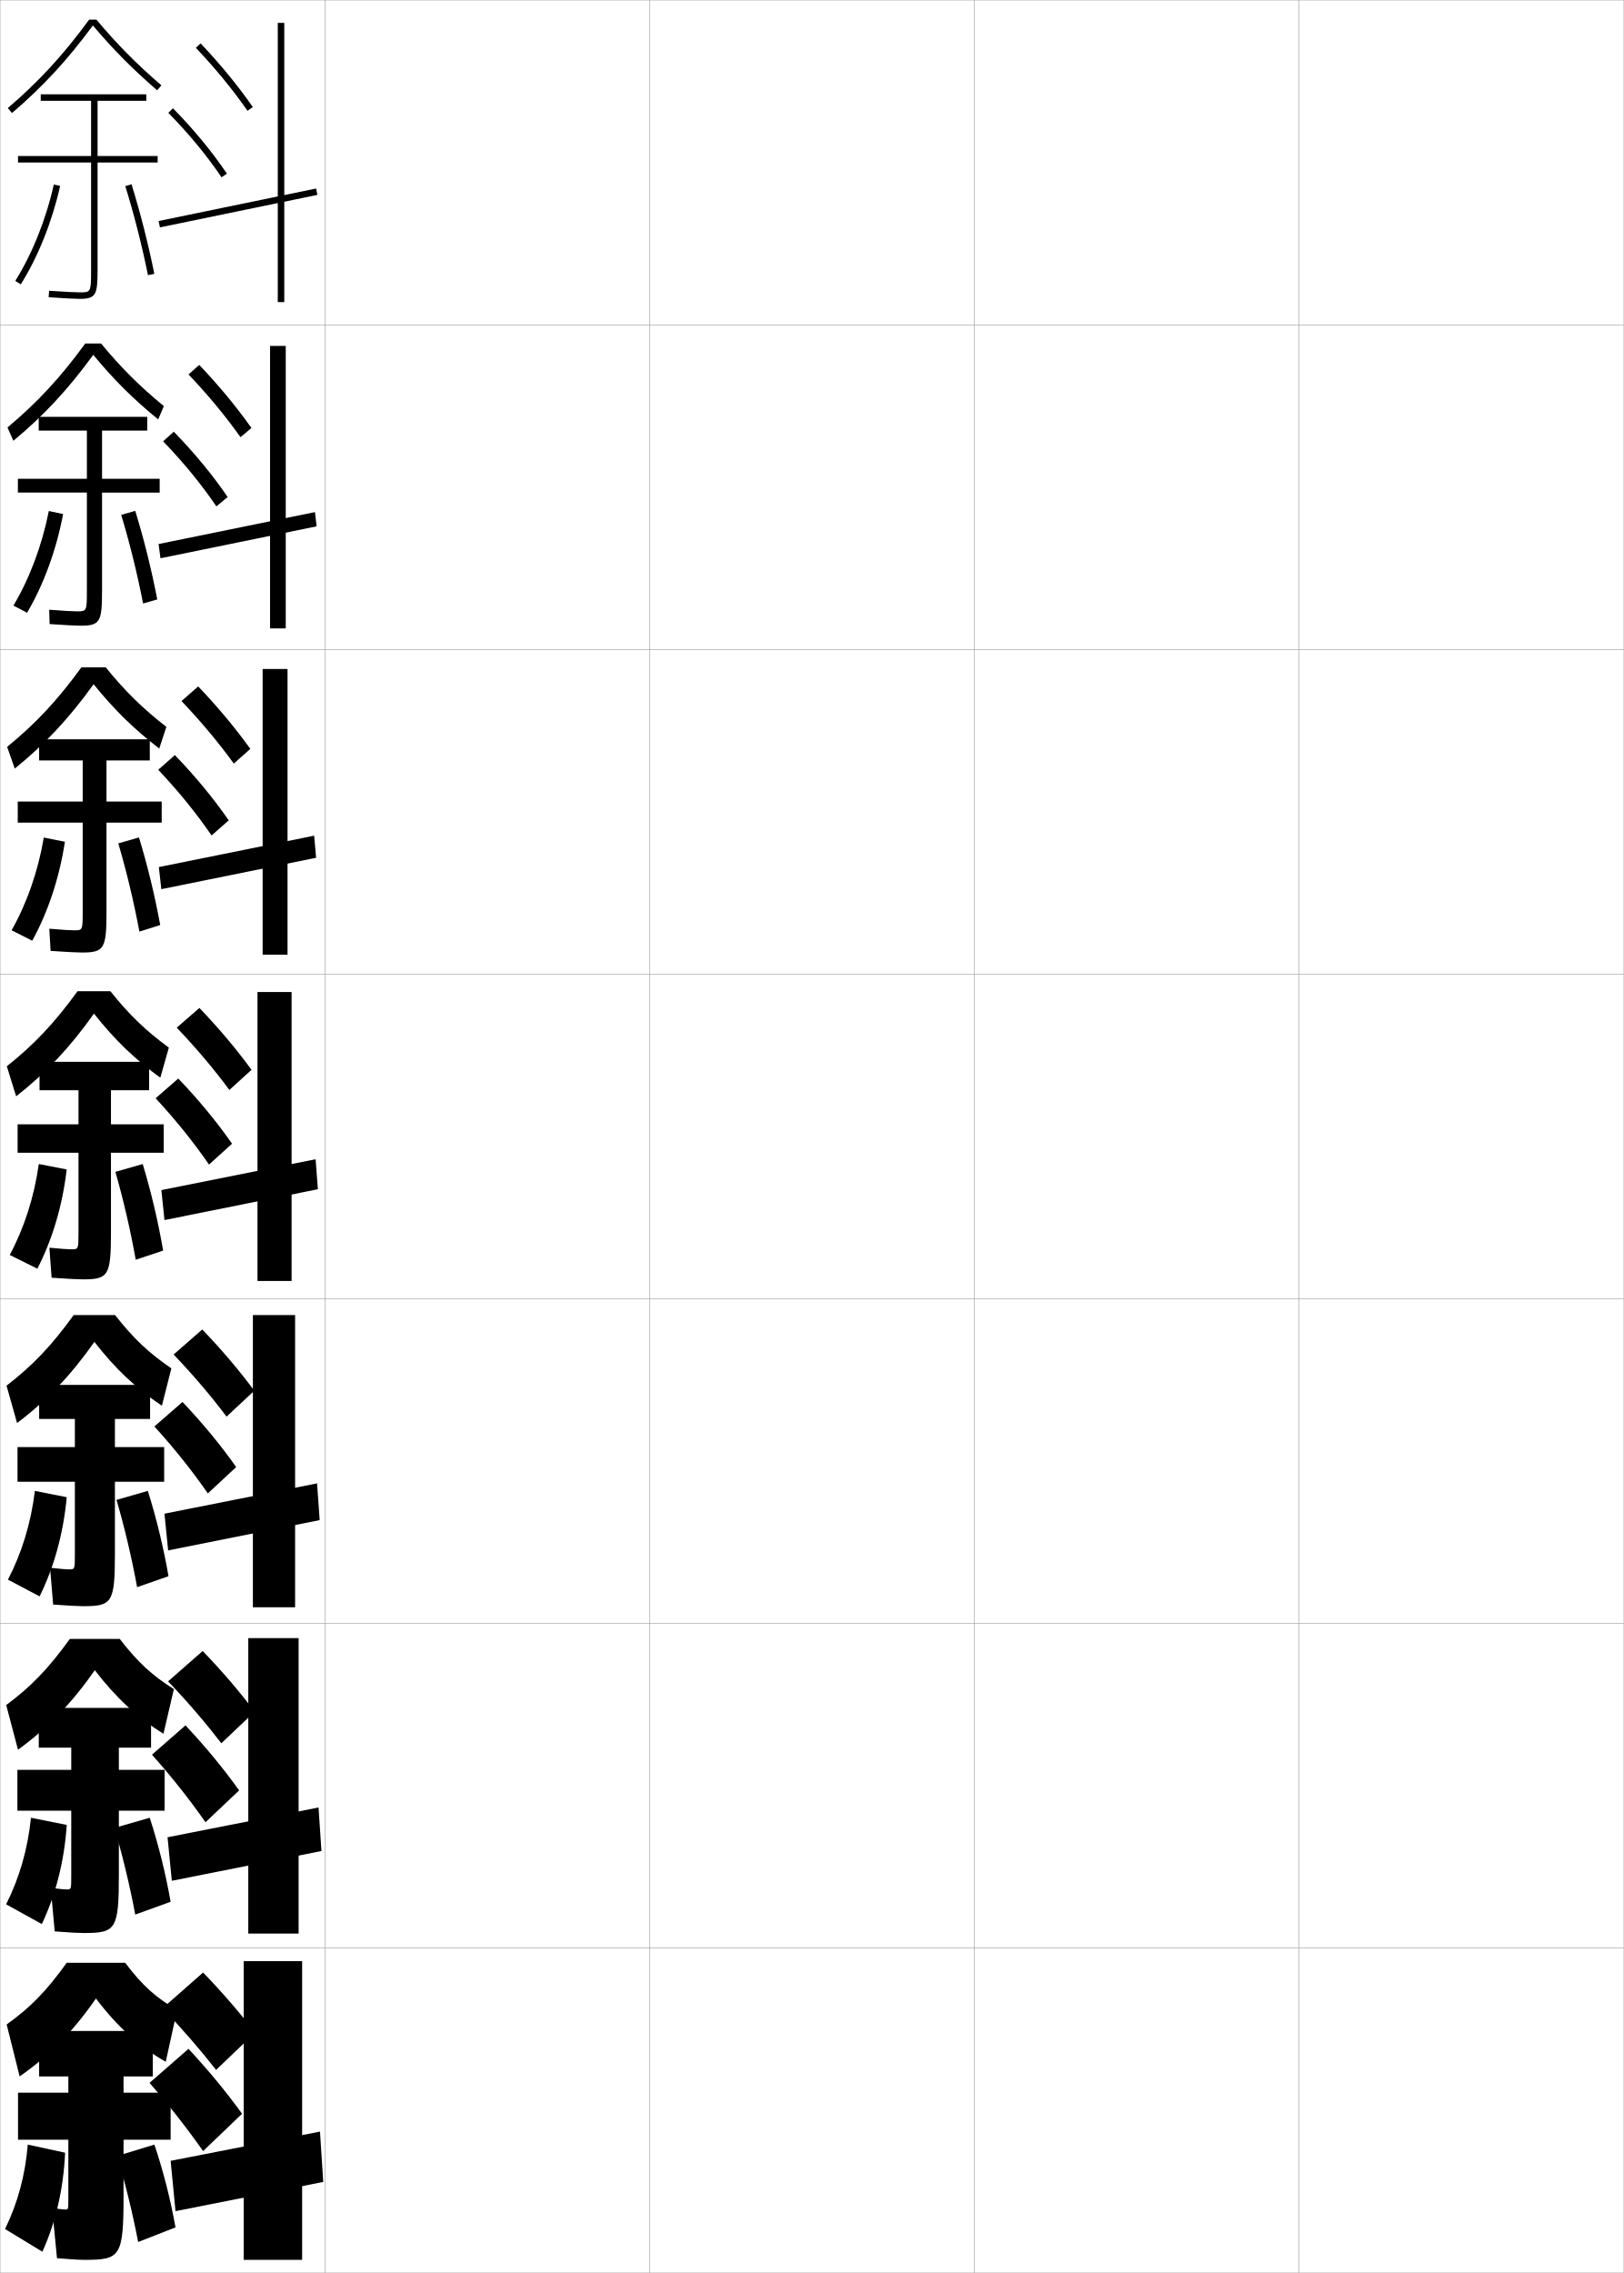
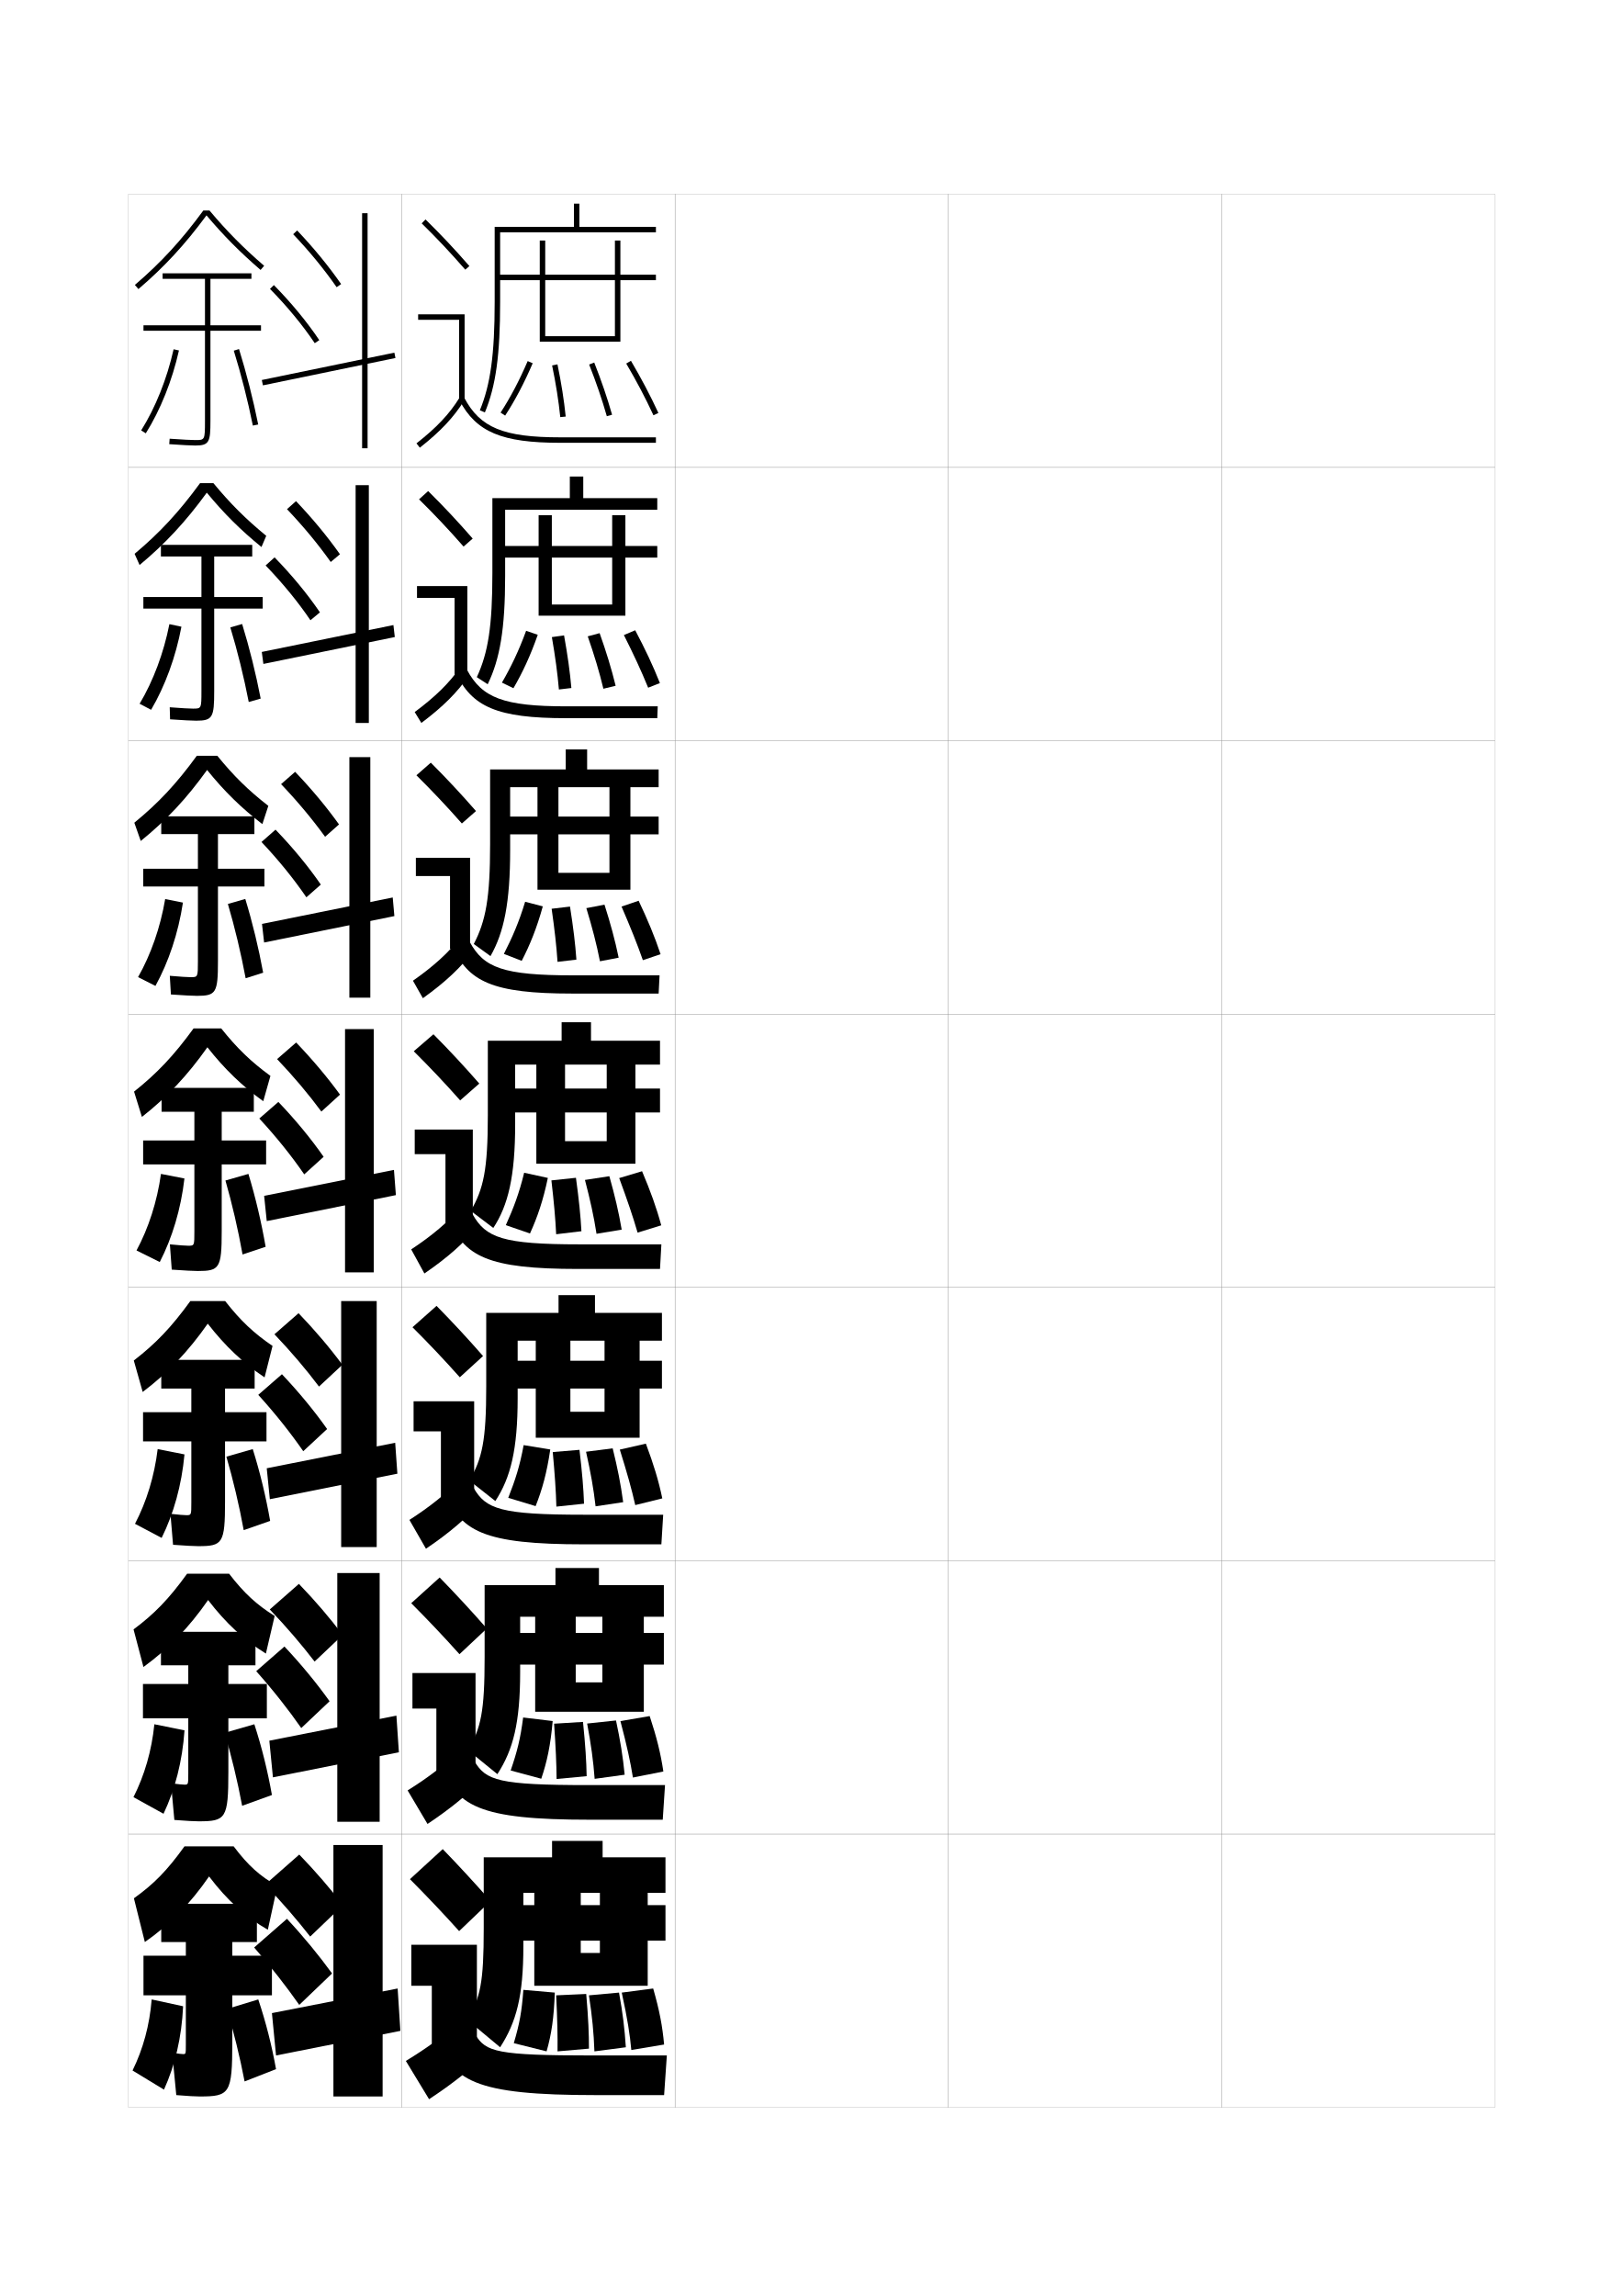
- <svg xmlns="http://www.w3.org/2000/svg" width="500.1" height="700.1" viewBox="0 0 500.1 700.1" overflow="visible" enable-background="new 0 0 500.1 700.1" xml:space="preserve">
-   <g id="glyphs">
-     <g>
-       <rect x="0.05" y="0.05" fill="none" stroke="#999999" stroke-width="0.1" width="100" height="100" />
-       <rect x="0.05" y="100.05" fill="none" stroke="#999999" stroke-width="0.1" width="100" height="100" />
-       <rect x="0.05" y="200.05" fill="none" stroke="#999999" stroke-width="0.1" width="100" height="100" />
-       <rect x="0.05" y="300.05" fill="none" stroke="#999999" stroke-width="0.1" width="100" height="100" />
-       <rect x="0.05" y="400.05" fill="none" stroke="#999999" stroke-width="0.1" width="100" height="100" />
-       <rect x="0.05" y="500.05" fill="none" stroke="#999999" stroke-width="0.1" width="100" height="100" />
-       <rect x="0.05" y="600.05" fill="none" stroke="#999999" stroke-width="0.1" width="100" height="100" />
-       <rect x="100.05" y="0.05" fill="none" stroke="#999999" stroke-width="0.1" width="100" height="100" />
-       <rect x="100.05" y="100.05" fill="none" stroke="#999999" stroke-width="0.1" width="100" height="100" />
-       <rect x="100.05" y="200.05" fill="none" stroke="#999999" stroke-width="0.1" width="100" height="100" />
-       <rect x="100.05" y="300.05" fill="none" stroke="#999999" stroke-width="0.1" width="100" height="100" />
-       <rect x="100.05" y="400.05" fill="none" stroke="#999999" stroke-width="0.1" width="100" height="100" />
-       <rect x="100.05" y="500.05" fill="none" stroke="#999999" stroke-width="0.1" width="100" height="100" />
-       <rect x="100.05" y="600.05" fill="none" stroke="#999999" stroke-width="0.1" width="100" height="100" />
-       <rect x="200.05" y="0.05" fill="none" stroke="#999999" stroke-width="0.1" width="100" height="100" />
-       <rect x="200.05" y="100.05" fill="none" stroke="#999999" stroke-width="0.1" width="100" height="100" />
-       <rect x="200.05" y="200.05" fill="none" stroke="#999999" stroke-width="0.1" width="100" height="100" />
-       <rect x="200.05" y="300.05" fill="none" stroke="#999999" stroke-width="0.1" width="100" height="100" />
-       <rect x="200.05" y="400.05" fill="none" stroke="#999999" stroke-width="0.1" width="100" height="100" />
-       <rect x="200.05" y="500.05" fill="none" stroke="#999999" stroke-width="0.1" width="100" height="100" />
-       <rect x="200.05" y="600.05" fill="none" stroke="#999999" stroke-width="0.1" width="100" height="100" />
-       <rect x="300.05" y="0.05" fill="none" stroke="#999999" stroke-width="0.1" width="100" height="100" />
-       <rect x="300.05" y="100.05" fill="none" stroke="#999999" stroke-width="0.1" width="100" height="100" />
-       <rect x="300.05" y="200.05" fill="none" stroke="#999999" stroke-width="0.1" width="100" height="100" />
-       <rect x="300.05" y="300.05" fill="none" stroke="#999999" stroke-width="0.1" width="100" height="100" />
-       <rect x="300.05" y="400.05" fill="none" stroke="#999999" stroke-width="0.1" width="100" height="100" />
-       <rect x="300.05" y="500.05" fill="none" stroke="#999999" stroke-width="0.1" width="100" height="100" />
-       <rect x="300.05" y="600.05" fill="none" stroke="#999999" stroke-width="0.1" width="100" height="100" />
-       <rect x="400.05" y="0.05" fill="none" stroke="#999999" stroke-width="0.1" width="100" height="100" />
-       <rect x="400.05" y="100.05" fill="none" stroke="#999999" stroke-width="0.1" width="100" height="100" />
-       <rect x="400.05" y="200.05" fill="none" stroke="#999999" stroke-width="0.1" width="100" height="100" />
-       <rect x="400.05" y="300.05" fill="none" stroke="#999999" stroke-width="0.1" width="100" height="100" />
-       <rect x="400.05" y="400.05" fill="none" stroke="#999999" stroke-width="0.1" width="100" height="100" />
-       <rect x="400.05" y="500.05" fill="none" stroke="#999999" stroke-width="0.1" width="100" height="100" />
-       <rect x="400.05" y="600.05" fill="none" stroke="#999999" stroke-width="0.1" width="100" height="100" />
-     </g>
-     <g>
-       <g>
-         <path d="M60.324,14.737c6.048,6.378,11.251,12.719,15.905,19.385l1.641-1.145       c-4.713-6.749-9.979-13.166-16.095-19.615L60.324,14.737z" />
-         <path d="M51.837,34.751c6.287,6.391,11.953,13.258,16.383,19.856l1.66-1.115       c-4.498-6.7-10.244-13.665-16.617-20.144L51.837,34.751z" />
-         <rect x="72.3" y="39.29" transform="matrix(-0.2021213 -0.9793605 0.9793605 -0.2021213 25.38741 148.7826)" width="2" height="49.52" />
-         <rect x="85.55" y="7.05" width="2" height="86" />
-       </g>
-       <g>
-         <path d="M74.07,134.653l3.369-2.83c-4.687-6.619-9.997-13.038-16.078-19.43       l-3.295,2.939C64.135,121.723,69.395,128.08,74.07,134.653z" />
-         <path d="M66.641,155.971l3.473-2.886c-4.537-6.675-10.251-13.607-16.598-20.12       l-3.277,2.958C56.506,142.425,62.167,149.355,66.641,155.971z" />
-         <polygon points="48.836,167.566 49.424,171.95 97.507,162.116 97.003,157.733 " />
-         <rect x="83.172" y="106.55" width="4.833" height="87" />
-       </g>
-       <g>
-         <path d="M72.003,235.185l5.097-4.517c-4.66-6.489-10.017-12.91-16.062-19.244       l-5.139,4.504C61.989,222.331,67.306,228.704,72.003,235.185z" />
-         <path d="M65.154,257.333l5.286-4.656c-4.576-6.649-10.259-13.55-16.578-20.095       l-5.129,4.513C54.98,243.708,60.638,250.701,65.154,257.333z" />
-         <polygon points="48.918,267.063 49.688,273.87 97.354,264.203 96.751,257.396 " />
-         <rect x="80.887" y="206.05" width="7.666" height="88" />
-       </g>
-       <g>
-         <path d="M70.637,335.717l6.825-6.203c-4.635-6.359-10.035-12.782-16.047-19.058       l-6.981,6.068C60.545,322.938,65.918,329.328,70.637,335.717z" />
-         <path d="M64.369,358.696l7.099-6.426c-4.615-6.623-10.266-13.493-16.559-20.071       l-6.98,6.068C54.156,344.991,59.809,352.048,64.369,358.696z" />
-         <polygon points="49.7,366.56 50.653,375.79 97.903,366.29 97.2,357.06 " />
-         <rect x="79.302" y="305.55" width="10.5" height="89" />
-       </g>
-     </g>
-     <g>
-       <g>
-         <path d="M69.774,436.328l8.55-7.97c-4.609-6.229-10.054-12.654-16.031-18.871       l-8.821,7.712C59.604,423.625,65.034,430.031,69.774,436.328z" />
-         <path d="M64.012,459.98l8.732-8.117c-4.654-6.598-10.272-13.437-16.539-20.048       l-8.654,7.546C53.761,446.196,59.409,453.316,64.012,459.98z" />
-         <polygon points="50.649,466.223 51.785,477.543 98.452,468.21 97.649,456.89 " />
-         <rect x="77.884" y="405.05" width="13" height="90" />
-       </g>
-       <g>
-         <path d="M68.162,536.938l10.275-9.734c-4.583-6.1-10.074-12.527-16.016-18.686       l-10.661,9.355C57.915,524.312,63.4,530.735,68.162,536.938z" />
-         <path d="M63.281,561.265l10.366-9.809c-4.693-6.571-10.28-13.379-16.52-20.023       l-10.327,9.023C52.991,547.401,58.635,554.585,63.281,561.265z" />
-         <polygon points="51.6,565.886 52.917,579.296 99.001,570.13 98.1,556.72 " />
-         <rect x="76.467" y="504.55" width="15.5" height="91" />
-       </g>
-       <g>
-         <path d="M66.55,637.55l12-11.5c-4.557-5.97-10.093-12.399-16-18.5l-12.5,11       C56.225,624.999,61.767,631.438,66.55,637.55z" />
-         <path d="M62.55,662.55l12-11.5c-4.732-6.546-10.287-13.322-16.5-20l-12,10.5       C52.222,648.607,57.86,655.854,62.55,662.55z" />
-         <polygon points="52.55,665.55 54.05,681.05 99.55,672.05 98.55,656.55 " />
-         <rect x="75.05" y="604.05" width="18" height="92" />
-       </g>
-     </g>
-     <g>
-       <path d="M27.454,6.05c-7.971,10.893-15.484,19.062-25.055,27.24l1.3,1.52      c9.507-8.124,17.012-16.256,24.909-26.967      c6.24,7.388,12.22,13.438,19.788,19.965l1.307-1.516      c-7.665-6.609-13.678-12.695-20.011-20.242H27.454z" />
-       <path d="M48.55,48.05h-18.5v-17h15v-2h-32.5v2h15.5v17h-22.5v2h22.5v33c0,7-0.065,7-3.5,7      c-1.234,0-4.711-0.156-9.428-0.497l-0.145,1.994      c4.793,0.348,8.261,0.503,9.572,0.503c5.093,0,5.5-1.359,5.5-9v-33h18.5V48.05z" />
-       <path d="M4.702,86.519l1.695,1.062c5.352-8.53,9.658-19.295,12.128-30.312      l-1.951-0.438C14.153,67.632,9.937,78.176,4.702,86.519z" />
-       <path d="M38.595,57.346c2.693,8.689,5.105,18.165,6.975,27.402l1.961-0.396      c-1.883-9.303-4.312-18.846-7.025-27.598L38.595,57.346z" />
-     </g>
-     <g>
-       <path d="M38.55,604.55h-18c-6.429,8.938-11.239,13.798-18.5,19l4,16      c9.122-6.341,16.637-14.048,23.5-24c6.581,8.722,13.573,15.001,21.5,19.5l3.5-16      C48.198,615.435,43.918,611.676,38.55,604.55z" />
-       <path d="M52.55,644.55h-14.5v-5h9v-14h-35v14h9v5h-15.5v14.5h15.5v18c0,3.487-0.019,3.5-1,3.5      c-0.478,0-1.789-0.143-4-0.5l1.5,15.5c4.354,0.362,7.13,0.5,8.5,0.5c11.07,0,12-0.933,12-20      v-17h14.5V644.55z" />
-       <path d="M1.55,686.55l11.5,7c4.045-8.923,6.484-19.117,7-30.5l-11.5-2.5      C7.791,669.976,5.429,678.633,1.55,686.55z" />
-       <path d="M36.05,664.05c2.396,7.896,4.764,17.408,6.5,26.5l11.5-4.5      c-1.536-8.575-3.658-17.022-6.5-25.5L36.05,664.05z" />
-     </g>
-     <g>
-       <path d="M21.509,504.8c-6.686,9.265-11.947,14.675-19.592,20.373l3.624,13.754      c9.155-6.639,16.644-14.416,23.654-24.495c6.503,8.5,13.305,14.74,21.146,19.578      l3.209-13.753c-6.593-4.131-11.158-8.285-16.668-15.457H21.509z" />
-       <path d="M50.691,545.133H36.608v-6.833h9.916v-12.25H11.941v12.25h10v6.833H5.358v12.584      h16.583v20.166c0,4.073-0.018,4.084-1.417,4.084c-0.604,0-2.275-0.146-4.904-0.5      l1.227,13.416c4.427,0.352,7.484,0.5,8.845,0.5      c10.019,0,10.917-0.944,10.917-18.166v-19.5h14.083V545.133z" />
-       <path d="M1.884,586.545l11.001,6.078c4.213-8.885,6.902-19.193,7.678-30.523      l-11.029-2.223C8.556,569.54,5.94,578.53,1.884,586.545z" />
-       <path d="M35.229,563.014c2.397,8.042,4.716,17.562,6.421,26.688l10.898-3.938      c-1.542-8.706-3.663-17.349-6.433-25.888L35.229,563.014z" />
-     </g>
-     <g>
-       <path d="M22.693,405.05C15.75,414.64,10.038,420.603,2.009,426.796l3.249,11.508      c9.188-6.936,16.65-14.784,23.809-24.99      c6.424,8.277,13.036,14.48,20.792,19.656l2.918-11.506      c-6.834-4.646-11.685-9.195-17.336-16.414H22.693z" />
-       <path d="M50.558,445.716H35.392v-8.666h10.833v-10.5H12.058v10.5h11v8.666H5.392v10.668      h17.667v22.332c0,4.66-0.017,4.668-1.833,4.668c-0.729,0-2.762-0.15-5.809-0.5      l0.952,11.332c4.5,0.342,7.84,0.5,9.19,0.5c8.966,0,9.833-0.956,9.833-16.332      v-22h15.167V445.716z" />
-       <path d="M2.442,486.54l9.753,5.156c4.38-8.847,7.319-19.27,8.355-30.547      l-9.809-1.945C9.546,469.104,6.678,478.429,2.442,486.54z" />
-       <path d="M35.884,461.978c2.398,8.189,4.669,17.717,6.343,26.877l9.671-3.375      c-1.547-8.838-3.667-17.676-6.365-26.275L35.884,461.978z" />
-     </g>
-     <g>
-       <path d="M23.878,305.3c-7.201,9.916-13.363,16.43-21.777,23.12l2.873,9.26      c9.221-7.232,16.656-15.151,23.963-25.483c6.346,8.055,12.768,14.219,20.438,19.732      l2.627-9.258c-7.076-5.162-12.211-10.106-18.004-17.371H23.878z" />
-       <path d="M50.425,346.3h-16.25v-10.5h11.75v-8.75h-33.75v8.75h12v10.5h-18.75v8.75h18.75v24.5      c0,5.245-0.016,5.25-2.25,5.25c-0.855,0-3.249-0.154-6.713-0.498l0.678,9.246      c4.574,0.332,8.195,0.502,9.535,0.502c7.914,0,8.75-0.969,8.75-14.5v-24.5h16.25V346.3z" />
-       <path d="M3.001,386.534l8.505,4.234c4.547-8.808,7.736-19.344,9.032-30.568      l-8.589-1.67C10.536,368.67,7.415,378.326,3.001,386.534z" />
-       <path d="M35.538,360.942c2.399,8.335,4.622,17.869,6.265,27.065l8.443-2.814      c-1.553-8.968-3.671-18.001-6.297-26.663L35.538,360.942z" />
-     </g>
-     <g>
-       <path d="M25.07,205.55c-7.458,10.241-14.07,17.307-22.87,24.493l2.349,6.68      c9.316-7.529,16.774-15.52,24.278-25.978      c6.311,7.832,12.585,13.958,20.221,19.81l2.187-6.677      c-7.272-5.645-12.7-10.97-18.673-18.328H25.07z" />
-       <path d="M49.8,246.883h-17v-12.667h13.333v-6.5H12.05v6.5h13.417v12.667h-20v6.5h20v27.333      c0,5.83-0.032,5.833-2.667,5.833c-0.982,0-3.736-0.155-7.618-0.498      l0.404,6.829c4.647,0.337,8.217,0.502,9.547,0.502      c6.974,0,7.667-1.099,7.667-12.667v-27.333h17V246.883z" />
-       <path d="M3.568,286.529L9.922,289.75c4.815-8.716,8.377-19.328,10.064-30.483      l-6.496-1.303C11.742,268.324,8.255,278.276,3.568,286.529z" />
-       <path d="M36.433,259.764c2.497,8.453,4.783,17.968,6.501,27.178l6.407-2.029      c-1.663-9.08-3.885-18.283-6.54-26.975L36.433,259.764z" />
-     </g>
-     <g>
-       <path d="M26.262,105.799c-7.714,10.567-14.777,18.185-23.962,25.867l1.824,4.1      c9.412-7.827,16.894-15.888,24.594-26.473      c6.275,7.61,12.402,13.698,20.004,19.888l1.747-4.096      C43,118.958,37.28,113.252,31.127,105.799H26.262z" />
-       <path d="M49.174,147.466H31.425v-14.833h13.917v-4.25H11.924v4.25h14.833v14.833h-21.25      v4.25h21.25v30.167c0,6.415-0.049,6.417-3.083,6.417      c-1.108,0-4.224-0.155-8.523-0.497l0.13,4.411      c4.72,0.343,8.239,0.503,9.56,0.503c6.034,0,6.584-1.229,6.584-10.833      v-30.167h17.75V147.466z" />
-       <path d="M4.135,186.523l4.203,2.208c5.083-8.623,9.018-19.311,11.096-30.398      l-4.402-0.936C12.947,167.978,9.096,178.226,4.135,186.523z" />
-       <path d="M37.327,158.586c2.596,8.571,4.945,18.066,6.738,27.29l4.37-1.244      c-1.772-9.191-4.099-18.564-6.783-27.286L37.327,158.586z" />
-     </g>
+ <svg xmlns="http://www.w3.org/2000/svg" version="1.1" id="glyphs" x="0px" y="0px" width="592px" height="840px" viewBox="0 0 592 840" enable-background="new 0 0 592 840" xml:space="preserve">
+   <g>
+     <rect x="47" y="71" fill="none" stroke="#999999" stroke-width="0.1" width="100" height="100" />
+     <rect x="47" y="171" fill="none" stroke="#999999" stroke-width="0.1" width="100" height="100" />
+     <rect x="47" y="271" fill="none" stroke="#999999" stroke-width="0.1" width="100" height="100" />
+     <rect x="47" y="371" fill="none" stroke="#999999" stroke-width="0.1" width="100" height="100" />
+     <rect x="47" y="471" fill="none" stroke="#999999" stroke-width="0.1" width="100" height="100" />
+     <rect x="47" y="571" fill="none" stroke="#999999" stroke-width="0.1" width="100" height="100" />
+     <rect x="47" y="671" fill="none" stroke="#999999" stroke-width="0.1" width="100" height="100" />
+     <rect x="147" y="71" fill="none" stroke="#999999" stroke-width="0.1" width="100" height="100" />
+     <rect x="147" y="171" fill="none" stroke="#999999" stroke-width="0.1" width="100" height="100" />
+     <rect x="147" y="271" fill="none" stroke="#999999" stroke-width="0.1" width="100" height="100" />
+     <rect x="147" y="371" fill="none" stroke="#999999" stroke-width="0.1" width="100" height="100" />
+     <rect x="147" y="471" fill="none" stroke="#999999" stroke-width="0.1" width="100" height="100" />
+     <rect x="147" y="571" fill="none" stroke="#999999" stroke-width="0.1" width="100" height="100" />
+     <rect x="147" y="671" fill="none" stroke="#999999" stroke-width="0.1" width="100" height="100" />
+     <rect x="247" y="71" fill="none" stroke="#999999" stroke-width="0.1" width="100" height="100" />
+     <rect x="247" y="171" fill="none" stroke="#999999" stroke-width="0.1" width="100" height="100" />
+     <rect x="247" y="271" fill="none" stroke="#999999" stroke-width="0.1" width="100" height="100" />
+     <rect x="247" y="371" fill="none" stroke="#999999" stroke-width="0.1" width="100" height="100" />
+     <rect x="247" y="471" fill="none" stroke="#999999" stroke-width="0.1" width="100" height="100" />
+     <rect x="247" y="571" fill="none" stroke="#999999" stroke-width="0.1" width="100" height="100" />
+     <rect x="247" y="671" fill="none" stroke="#999999" stroke-width="0.1" width="100" height="100" />
+     <rect x="347" y="71" fill="none" stroke="#999999" stroke-width="0.1" width="100" height="100" />
+     <rect x="347" y="171" fill="none" stroke="#999999" stroke-width="0.1" width="100" height="100" />
+     <rect x="347" y="271" fill="none" stroke="#999999" stroke-width="0.1" width="100" height="100" />
+     <rect x="347" y="371" fill="none" stroke="#999999" stroke-width="0.1" width="100" height="100" />
+     <rect x="347" y="471" fill="none" stroke="#999999" stroke-width="0.1" width="100" height="100" />
+     <rect x="347" y="571" fill="none" stroke="#999999" stroke-width="0.1" width="100" height="100" />
+     <rect x="347" y="671" fill="none" stroke="#999999" stroke-width="0.1" width="100" height="100" />
+     <rect x="447" y="71" fill="none" stroke="#999999" stroke-width="0.1" width="100" height="100" />
+     <rect x="447" y="171" fill="none" stroke="#999999" stroke-width="0.1" width="100" height="100" />
+     <rect x="447" y="271" fill="none" stroke="#999999" stroke-width="0.1" width="100" height="100" />
+     <rect x="447" y="371" fill="none" stroke="#999999" stroke-width="0.1" width="100" height="100" />
+     <rect x="447" y="471" fill="none" stroke="#999999" stroke-width="0.1" width="100" height="100" />
+     <rect x="447" y="571" fill="none" stroke="#999999" stroke-width="0.1" width="100" height="100" />
+     <rect x="447" y="671" fill="none" stroke="#999999" stroke-width="0.1" width="100" height="100" />
+   </g>
+   <g>
+     <g>
+       <path d="M107.274,85.688c6.048,6.378,11.251,12.719,15.905,19.385l1.641-1.145    c-4.713-6.749-9.979-13.166-16.095-19.615L107.274,85.688z" />
+       <path d="M98.787,105.701c6.287,6.391,11.953,13.258,16.383,19.856l1.66-1.115    c-4.498-6.7-10.244-13.665-16.617-20.144L98.787,105.701z" />
+       <rect x="119.25" y="110.24" transform="matrix(-0.2021213 -0.9793605 0.9793605 -0.2021213 12.34142 280.0545)" width="2" height="49.52" />
+       <rect x="132.5" y="78" width="2" height="86" />
+     </g>
+     <g>
+       <path d="M121.02,205.604l3.369-2.83c-4.687-6.619-9.997-13.038-16.078-19.43    l-3.295,2.939C111.085,192.673,116.345,199.03,121.02,205.604z" />
+       <path d="M113.591,226.921l3.473-2.886c-4.537-6.675-10.251-13.607-16.598-20.12    l-3.277,2.958C103.456,213.375,109.118,220.306,113.591,226.921z" />
+       <polygon points="95.787,238.517 96.374,242.9 144.458,233.066 143.954,228.684   " />
+       <rect x="130.122" y="177.5" width="4.833" height="87" />
+     </g>
+     <g>
+       <path d="M118.953,306.135l5.097-4.517c-4.66-6.489-10.017-12.91-16.062-19.244    l-5.139,4.504C108.939,293.281,114.256,299.654,118.953,306.135z" />
+       <path d="M112.104,328.284l5.286-4.656c-4.576-6.649-10.259-13.55-16.578-20.095    l-5.129,4.513C101.931,314.658,107.588,321.651,112.104,328.284z" />
+       <polygon points="95.868,338.013 96.638,344.82 144.305,335.153 143.701,328.347   " />
+       <rect x="127.837" y="277" width="7.666" height="88" />
+     </g>
+     <g>
+       <path d="M117.587,406.667l6.825-6.203c-4.635-6.359-10.035-12.782-16.047-19.058    l-6.981,6.068C107.495,393.889,112.868,400.278,117.587,406.667z" />
+       <path d="M111.319,429.646l7.099-6.426c-4.615-6.623-10.266-13.493-16.559-20.071    l-6.98,6.068C101.106,415.941,106.759,422.998,111.319,429.646z" />
+       <polygon points="96.65,437.51 97.604,446.74 144.854,437.24 144.15,428.01   " />
+       <rect x="126.252" y="376.5" width="10.5" height="89" />
+     </g>
+   </g>
+   <g>
+     <g>
+       <path d="M116.724,507.278l8.55-7.97c-4.609-6.229-10.054-12.654-16.031-18.871    l-8.821,7.712C106.555,494.575,111.984,500.981,116.724,507.278z" />
+       <path d="M110.962,530.931l8.732-8.117c-4.654-6.598-10.272-13.437-16.539-20.048    l-8.654,7.546C100.711,517.146,106.359,524.267,110.962,530.931z" />
+       <polygon points="97.6,537.173 98.735,548.493 145.402,539.16 144.6,527.84   " />
+       <rect x="124.834" y="476" width="13" height="90" />
+     </g>
+     <g>
+       <path d="M115.112,607.889l10.275-9.734c-4.583-6.1-10.074-12.527-16.016-18.686    l-10.661,9.355C104.865,595.262,110.351,601.686,115.112,607.889z" />
+       <path d="M110.231,632.215l10.366-9.809c-4.693-6.571-10.28-13.379-16.52-20.023    L93.751,611.406C99.941,618.352,105.585,625.535,110.231,632.215z" />
+       <polygon points="98.55,636.836 99.867,650.246 145.951,641.08 145.05,627.67   " />
+       <rect x="123.417" y="575.5" width="15.5" height="91" />
+     </g>
+     <g>
+       <path d="M113.5,708.5l12-11.5c-4.557-5.97-10.093-12.399-16-18.5l-12.5,11    C103.175,695.949,108.717,702.389,113.5,708.5z" />
+       <path d="M109.5,733.5l12-11.5c-4.732-6.546-10.287-13.322-16.5-20l-12,10.5    C99.172,719.558,104.811,726.804,109.5,733.5z" />
+       <polygon points="99.5,736.5 101,752 146.5,743 145.5,727.5   " />
+       <rect x="122" y="675" width="18" height="92" />
+     </g>
+   </g>
+   <g>
+     <path d="M74.404,77c-7.971,10.893-15.484,19.062-25.055,27.24l1.3,1.52   c9.507-8.124,17.012-16.256,24.909-26.967c6.24,7.388,12.22,13.438,19.788,19.965   l1.307-1.516C88.988,90.633,82.976,84.547,76.643,77H74.404z" />
+     <path d="M95.5,119H77v-17h15v-2H59.5v2H75v17H52.5v2H75v33c0,7-0.065,7-3.5,7   c-1.234,0-4.711-0.156-9.428-0.497l-0.145,1.994C66.721,162.845,70.188,163,71.5,163   c5.093,0,5.5-1.359,5.5-9v-33h18.5V119z" />
+     <path d="M51.652,157.469l1.695,1.062c5.352-8.53,9.658-19.295,12.128-30.312l-1.951-0.438   C61.104,138.582,56.887,149.126,51.652,157.469z" />
+     <path d="M85.545,128.296c2.693,8.689,5.105,18.165,6.975,27.402l1.961-0.396   c-1.883-9.303-4.312-18.846-7.025-27.598L85.545,128.296z" />
+   </g>
+   <g>
+     <path d="M85.5,675.5h-18c-6.429,8.938-11.239,13.798-18.5,19l4,16   c9.122-6.341,16.637-14.048,23.5-24c6.581,8.722,13.573,15.001,21.5,19.5l3.5-16   C95.148,686.385,90.868,682.626,85.5,675.5z" />
+     <path d="M99.5,715.5H85v-5h9v-14H59v14h9v5H52.5V730H68v18c0,3.487-0.019,3.5-1,3.5   c-0.478,0-1.789-0.143-4-0.5l1.5,15.5c4.354,0.362,7.13,0.5,8.5,0.5c11.07,0,12-0.933,12-20v-17   h14.5V715.5z" />
+     <path d="M48.5,757.5l11.5,7c4.045-8.923,6.484-19.117,7-30.5l-11.5-2.5   C54.741,740.926,52.379,749.583,48.5,757.5z" />
+     <path d="M83,735c2.396,7.896,4.764,17.408,6.5,26.5L101,757c-1.536-8.575-3.658-17.022-6.5-25.5   L83,735z" />
+   </g>
+   <g>
+     <path d="M68.459,575.75c-6.686,9.265-11.947,14.675-19.592,20.373l3.624,13.754   c9.155-6.639,16.644-14.416,23.654-24.495c6.503,8.5,13.305,14.74,21.146,19.578   L100.5,591.207C93.907,587.076,89.342,582.922,83.832,575.75H68.459z" />
+     <path d="M97.642,616.083H83.559V609.25h9.916V597H58.892v12.25h10v6.833H52.309v12.584h16.583   v20.166c0,4.073-0.018,4.084-1.417,4.084c-0.604,0-2.275-0.146-4.904-0.5   l1.227,13.416c4.427,0.352,7.484,0.5,8.845,0.5c10.019,0,10.917-0.944,10.917-18.166   v-19.5h14.083V616.083z" />
+     <path d="M48.834,657.495l11.001,6.078c4.213-8.885,6.902-19.193,7.678-30.523   l-11.029-2.223C55.506,640.49,52.891,649.48,48.834,657.495z" />
+     <path d="M82.18,633.964c2.397,8.042,4.716,17.562,6.421,26.688l10.898-3.938   c-1.542-8.706-3.663-17.349-6.433-25.888L82.18,633.964z" />
+   </g>
+   <g>
+     <path d="M69.644,476c-6.943,9.59-12.655,15.553-20.685,21.746l3.249,11.508   c9.188-6.936,16.65-14.784,23.809-24.99c6.424,8.277,13.036,14.48,20.792,19.656   l2.918-11.506C92.891,487.768,88.041,483.219,82.39,476H69.644z" />
+     <path d="M97.508,516.666H82.342V508h10.833v-10.5H59.008V508h11v8.666H52.342v10.668h17.667   v22.332c0,4.66-0.017,4.668-1.833,4.668c-0.729,0-2.762-0.15-5.809-0.5   l0.952,11.332c4.5,0.342,7.84,0.5,9.19,0.5c8.966,0,9.833-0.956,9.833-16.332v-22   h15.167V516.666z" />
+     <path d="M49.393,557.49l9.753,5.156c4.38-8.847,7.319-19.27,8.355-30.547   l-9.809-1.945C56.496,540.055,53.628,549.379,49.393,557.49z" />
+     <path d="M82.834,532.928c2.398,8.189,4.669,17.717,6.343,26.877l9.671-3.375   c-1.547-8.838-3.667-17.676-6.365-26.275L82.834,532.928z" />
+   </g>
+   <g>
+     <path d="M70.828,376.25c-7.201,9.916-13.363,16.43-21.777,23.12l2.873,9.26   c9.221-7.232,16.656-15.151,23.963-25.483c6.346,8.055,12.768,14.219,20.438,19.732   l2.627-9.258C91.875,388.459,86.74,383.515,80.947,376.25H70.828z" />
+     <path d="M97.375,417.25h-16.25v-10.5h11.75V398h-33.75v8.75h12v10.5h-18.75V426h18.75v24.5c0,5.245-0.016,5.25-2.25,5.25   c-0.855,0-3.249-0.154-6.713-0.498l0.678,9.246C67.414,464.83,71.035,465,72.375,465   c7.914,0,8.75-0.969,8.75-14.5V426h16.25V417.25z" />
+     <path d="M49.951,457.484l8.505,4.234c4.547-8.808,7.736-19.344,9.032-30.568   l-8.589-1.67C57.486,439.62,54.365,449.276,49.951,457.484z" />
+     <path d="M82.488,431.893c2.399,8.335,4.622,17.869,6.265,27.065l8.443-2.814   c-1.553-8.968-3.671-18.001-6.297-26.663L82.488,431.893z" />
+   </g>
+   <g>
+     <path d="M72.02,276.5C64.562,286.741,57.95,293.807,49.15,300.993l2.349,6.68   c9.316-7.529,16.774-15.52,24.278-25.978   c6.311,7.832,12.585,13.958,20.221,19.81l2.187-6.677   C90.913,289.184,85.485,283.858,79.512,276.5H72.02z" />
+     <path d="M96.75,317.833h-17v-12.667h13.333v-6.5H59v6.5h13.417v12.667h-20v6.5h20v27.333   C72.417,357.497,72.384,357.5,69.75,357.5c-0.982,0-3.736-0.155-7.618-0.498l0.404,6.829   c4.647,0.337,8.217,0.502,9.547,0.502c6.974,0,7.667-1.099,7.667-12.667v-27.333   h17V317.833z" />
+     <path d="M50.518,357.479l6.354,3.221c4.815-8.716,8.377-19.328,10.064-30.483   l-6.496-1.303C58.692,339.274,55.206,349.226,50.518,357.479z" />
+     <path d="M83.383,330.714c2.497,8.453,4.783,17.968,6.501,27.178l6.407-2.029   c-1.663-9.08-3.885-18.283-6.54-26.975L83.383,330.714z" />
+   </g>
+   <g>
+     <path d="M73.212,176.75C65.498,187.316,58.435,194.935,49.25,202.616l1.824,4.1   c9.412-7.827,16.894-15.888,24.594-26.473   c6.275,7.61,12.402,13.698,20.004,19.888l1.747-4.096   c-7.469-6.127-13.189-11.833-19.342-19.286H73.212z" />
+     <path d="M96.125,218.416H78.375v-14.833h13.917v-4.25H58.875v4.25h14.833v14.833h-21.25v4.25   h21.25v30.167c0,6.415-0.049,6.417-3.083,6.417c-1.108,0-4.224-0.155-8.523-0.497   l0.13,4.411c4.72,0.343,8.239,0.503,9.56,0.503   c6.034,0,6.584-1.229,6.584-10.833v-30.167h17.75V218.416z" />
+     <path d="M51.085,257.474l4.203,2.208c5.083-8.623,9.018-19.311,11.096-30.398   l-4.402-0.936C59.897,238.928,56.046,249.176,51.085,257.474z" />
+     <path d="M84.277,229.536c2.596,8.571,4.945,18.066,6.738,27.29l4.37-1.244   c-1.772-9.191-4.099-18.564-6.783-27.286L84.277,229.536z" />
+   </g>
+   <g>
+     <g>
+       <path d="M154.299,81.714c5.688,5.584,10.457,10.651,15.947,16.943l1.508-1.314    c-5.527-6.334-10.328-11.435-16.053-17.057L154.299,81.714z" />
+       <polygon points="168,146.5 170,146.5 170,115 153,115 153,117 168,117   " />
+       <path d="M152.381,162.215l1.238,1.57c7.598-5.986,12.452-11.148,16.231-17.26    l-1.701-1.051C164.452,151.453,159.884,156.303,152.381,162.215z" />
+       <path d="M168.115,146.469C174.271,158.081,183.579,162,205,162h35v-2h-35    c-20.777,0-29.311-3.516-35.116-14.469L168.115,146.469z" />
+     </g>
+     <g>
+       <path d="M172.961,197.036c-5.529-6.338-10.569-11.71-16.294-17.381l-3.335,3.023    c5.721,5.639,10.764,10.983,16.29,17.286L172.961,197.036z" />
+       <polygon points="152.583,214.417 171,214.417 171,246.833 166.333,246.833 166.333,218.75     152.583,218.75   " />
+       <path d="M151.74,260.507l2.436,3.985c7.86-5.901,13.153-11.155,17.366-17.304    l-3.084-3.126C164.288,250.011,159.291,254.885,151.74,260.507z" />
+       <path d="M166.763,246.057C172.628,258.652,181.953,262.75,207.166,262.75H240.5l0.167-4.333    h-33.333c-23.195,0-30.95-3.149-36.43-13.308L166.763,246.057z" />
+     </g>
+     <g>
+       <path d="M174.169,296.729c-5.532-6.342-10.811-11.986-16.536-17.705l-5.267,4.619    c5.753,5.693,11.07,11.315,16.631,17.629L174.169,296.729z" />
+       <polygon points="152.167,313.833 172,313.833 172,347.167 164.667,347.167 164.667,320.5     152.167,320.5   " />
+       <path d="M151.101,358.8l3.633,6.399c8.121-5.816,13.854-11.162,18.501-17.349    l-4.468-5.202C164.124,348.569,158.698,353.468,151.101,358.8z" />
+       <path d="M165.411,345.646C170.984,359.224,180.327,363.5,209.333,363.5H241l0.333-6.667    h-31.667c-25.612,0-32.591-2.783-37.745-12.146L165.411,345.646z" />
+     </g>
+     <g>
+       <path d="M175.377,396.422c-5.535-6.346-11.053-12.262-16.777-18.029l-7.2,6.215    c5.786,5.747,11.378,11.646,16.974,17.971L175.377,396.422z" />
+       <polygon points="151.75,413.25 173,413.25 173,447.5 163,447.5 163,422.25 151.75,422.25   " />
+       <path d="M150.46,457.093l4.83,8.814c8.384-5.731,14.556-11.169,19.636-17.394    l-5.852-7.277C163.959,447.128,158.105,452.051,150.46,457.093z" />
+       <path d="M164.059,445.234C169.341,459.796,178.701,464.25,211.5,464.25h30l0.5-9h-30    c-28.029,0-34.23-2.416-39.059-10.984L164.059,445.234z" />
+     </g>
+     <g>
+       <path d="M176.751,496.114c-5.538-6.349-11.295-12.538-17.019-18.353l-8.8,7.81    c5.819,5.802,11.685,11.979,17.315,18.313L176.751,496.114z" />
+       <polygon points="151.333,512.666 173.5,512.666 173.5,547.833 161.333,547.833 161.333,523.666     151.333,523.666   " />
+       <path d="M149.807,556.062l6.053,10.543c8.506-5.741,14.886-11.181,20.257-17.263    l-7.234-8.685C163.408,546.36,157.404,551.187,149.807,556.062z" />
+       <path d="M162.706,544.822C167.697,560.367,177.075,565,213.667,565H242l0.667-10.834h-29    c-30.447,0-35.871-2.049-40.373-9.822L162.706,544.822z" />
+     </g>
+     <g>
+       <path d="M178.125,595.808c-5.541-6.354-11.537-12.813-17.259-18.677l-10.399,9.404    c5.852,5.857,11.991,12.312,17.657,18.658L178.125,595.808z" />
+       <polygon points="150.917,612.083 174,612.083 174,648.167 159.667,648.167 159.667,625.083     150.917,625.083   " />
+       <path d="M149.153,655.031l7.276,12.271c8.63-5.75,15.217-11.193,20.879-17.132    l-8.617-10.092C162.856,645.594,156.702,650.323,149.153,655.031z" />
+       <path d="M161.353,644.412C166.054,660.939,175.449,665.75,215.833,665.75H242.5l0.833-12.667h-28    c-32.863,0-37.51-1.683-41.686-8.661L161.353,644.412z" />
+     </g>
+     <g>
+       <path d="M179.5,695.5c-5.544-6.356-11.778-13.089-17.5-19l-12,11    c5.885,5.911,12.298,12.644,18,19L179.5,695.5z" />
+       <polygon points="150.5,711.5 174.5,711.5 174.5,748.5 158,748.5 158,726.5 150.5,726.5   " />
+       <path d="M168.5,739.5c-6.194,5.327-12.499,9.959-20,14.5l8.5,14    c8.753-5.76,15.548-11.205,21.5-17L168.5,739.5z" />
+       <path d="M160,744c4.41,17.511,13.823,22.5,58,22.5h25l1-14.5h-27c-35.28,0-39.15-1.317-43-7.5L160,744    z" />
+     </g>
+   </g>
+   <g>
+     <path d="M212,83v-8.5h-2V83h-29v27.5c0,19.088-1.521,30.195-5.424,39.617l1.848,0.766   C181.437,141.196,183,129.874,183,110.5V85h57v-2H212z" />
+     <polygon points="240,100.5 227,100.5 227,88 225,88 225,100.5 182,100.5 182,102.5 225,102.5 225,123 199.5,123 199.5,88 197.5,88    197.5,125 227,125 227,102.5 240,102.5  " />
+     <path d="M184.838,152.046l-1.676-1.092c3.57-5.476,6.815-11.641,9.92-18.85   l1.836,0.791C191.769,140.21,188.471,146.475,184.838,152.046z" />
+     <path d="M205.005,152.603c-0.62-6.018-1.596-12.199-2.984-18.899l1.959-0.406   c1.401,6.768,2.388,13.016,3.016,19.101L205.005,152.603z" />
+     <path d="M222.038,152.274c-1.749-6.131-3.865-12.315-6.468-18.907l1.859-0.734   c2.628,6.653,4.765,12.898,6.532,19.093L222.038,152.274z" />
+     <path d="M239.092,151.92c-2.886-6.247-6.143-12.434-9.954-18.913l1.725-1.014   c3.845,6.537,7.131,12.78,10.046,19.087L239.092,151.92z" />
+   </g>
+   <g>
+     <path d="M213.417,182.25v-7.917H208.5v7.917h-28.334v27.417   c0,19.396-1.547,29.136-5.699,38.078l3.982,2.594   c4.48-9.201,6.384-20.27,6.384-39.588V186.5H240.5v-4.25H213.417z" />
+     <polygon points="240.5,199.75 228.833,199.75 228.833,188.5 224,188.5 224,199.75 183.083,199.75    183.083,204 224,204 224,221.167 201.917,221.167 201.917,188.5    197.083,188.5 197.083,225.25 228.833,225.25 228.833,204 240.5,204  " />
+     <path d="M192.51,230.781l4.255,1.465c-2.677,7.642-5.574,13.85-8.9,19.542   l-4.205-2.05C186.99,243.978,189.825,238.115,192.51,230.781z" />
+     <path d="M204.504,252.252c-0.506-5.928-1.338-12.047-2.571-19.166l4.456-0.626   c1.298,7.162,2.158,13.292,2.679,19.251L204.504,252.252z" />
+     <path d="M215.058,232.806l4.347-1.165c2.42,6.803,4.312,12.939,5.86,19.244   l-4.483,1.093C219.283,245.743,217.428,239.617,215.058,232.806z" />
+     <path d="M237.16,251.6c-2.486-6.116-5.35-12.258-8.879-19.261l4.142-1.758   c3.588,6.782,6.508,12.947,9.038,19.322L237.16,251.6z" />
+   </g>
+   <g>
+     <path d="M214.833,281.5v-7.333H207V281.5h-27.667v27.333c0,19.705-1.573,28.076-5.975,36.539   l6.116,4.422c4.949-8.715,7.192-19.531,7.192-38.794v-23H241v-6.5H214.833z" />
+     <polygon points="241,298.75 230.667,298.75 230.667,287.5 223,287.5 223,298.75 184.167,298.75 184.167,305.25    223,305.25 223,319.333 204.333,319.333 204.333,287.5 196.667,287.5 196.667,325.5 230.667,325.5    230.667,305.25 241,305.25  " />
+     <path d="M192.15,329.917l6.461,1.68c-2.204,7.968-4.701,14.12-7.72,19.934   l-6.521-2.548C187.461,342.937,189.886,337.375,192.15,329.917z" />
+     <path d="M204.003,351.901c-0.391-5.838-1.079-11.894-2.156-19.433l6.718-0.79   c1.196,7.558,1.928,13.569,2.344,19.401L204.003,351.901z" />
+     <path d="M214.547,332.245l6.638-1.266c2.212,6.952,3.86,12.98,5.188,19.396   l-6.848,1.309C218.278,345.343,216.683,339.275,214.547,332.245z" />
+     <path d="M235.228,351.28c-2.087-5.985-4.557-12.083-7.803-19.608l6.252-2.133   c3.332,7.027,5.885,13.114,8.03,19.559L235.228,351.28z" />
+   </g>
+   <g>
+     <g>
+       <path d="M216.25,380.75V374H205.5v6.75h-27V408c0,20.013-1.6,27.017-6.25,35l8.25,6.25    c5.417-8.229,8-18.793,8-38V389.5h53v-8.75H216.25z" />
+       <polygon points="241.5,398.25 232.5,398.25 232.5,388.5 222,388.5 222,398.25 185.25,398.25 185.25,407 222,407 222,417.5     206.75,417.5 206.75,388.5 196.25,388.5 196.25,425.75 232.5,425.75 232.5,407 241.5,407   " />
+       <path d="M191.791,429.053l8.668,1.895c-1.731,8.295-3.828,14.391-6.54,20.326    l-8.838-3.047C187.932,441.896,189.946,436.636,191.791,429.053z" />
+       <path d="M203.502,451.551c-0.275-5.748-0.82-11.741-1.742-19.699l8.98-0.953    c1.094,7.952,1.697,13.846,2.008,19.551L203.502,451.551z" />
+       <path d="M214.035,431.684l8.93-1.367c2.004,7.102,3.407,13.021,4.516,19.547    l-9.211,1.523C217.272,444.943,215.938,438.934,214.035,431.684z" />
+       <path d="M233.296,450.96c-1.688-5.854-3.765-11.907-6.728-19.956l8.363-2.508    c3.075,7.271,5.262,13.281,7.022,19.794L233.296,450.96z" />
+     </g>
+     <g>
+       <path d="M217.704,480.334v-6.5h-13.333v6.5h-26.458v26.832c0,19.968-1.472,26.453-6.167,34.5    l9.5,7.5c5.608-8.584,8.167-18.812,8.167-37.666v-21h52.792v-10.166H217.704z" />
+       <polygon points="242.205,497.834 234.038,497.834 234.038,488.666 221.205,488.666     221.205,497.834 186.538,497.834 186.538,508 221.205,508 221.205,516.5 208.704,516.5     208.704,488.666 196.038,488.666 196.038,526 234.038,526 234.038,508 242.205,508   " />
+       <path d="M191.606,528.701l9.737,1.598c-1.259,8.621-2.955,14.66-5.36,20.717    l-10.017-3.031C188.577,541.367,190.182,536.41,191.606,528.701z" />
+       <path d="M203.581,551.2c-0.161-5.658-0.562-11.589-1.328-19.966l9.779-0.803    c0.992,8.348,1.467,14.123,1.672,19.701L203.581,551.2z" />
+       <path d="M214.436,531.123l9.745-1.245c1.796,7.25,2.955,13.062,3.844,19.697l-10.099,1.516    C217.18,544.543,216.104,538.592,214.436,531.123z" />
+       <path d="M232.443,550.641c-1.288-5.723-2.973-11.732-5.652-20.305l9.534-2.172    c2.819,7.516,4.639,13.448,6.015,20.029L232.443,550.641z" />
+     </g>
+     <g>
+       <path d="M219.158,579.917v-6.25h-15.916v6.25h-25.917v26.416c0,19.922-1.344,25.888-6.083,34    l10.75,8.75c5.8-8.938,8.333-18.833,8.333-37.333V591.5h52.584v-11.583H219.158z" />
+       <polygon points="242.909,597.417 235.575,597.417 235.575,588.833 220.409,588.833     220.409,597.417 187.825,597.417 187.825,609 220.409,609 220.409,615.5 210.658,615.5     210.658,588.833 195.825,588.833 195.825,626.25 235.575,626.25 235.575,609 242.909,609   " />
+       <path d="M191.422,628.351l10.807,1.299c-0.786,8.948-2.082,14.932-4.18,21.108    l-11.196-3.016C189.223,640.84,190.418,636.184,191.422,628.351z" />
+       <path d="M203.659,650.85c-0.046-5.568-0.303-11.436-0.914-20.232l10.577-0.651    c0.89,8.742,1.237,14.398,1.336,19.851L203.659,650.85z" />
+       <path d="M214.837,630.562l10.56-1.122c1.588,7.398,2.503,13.104,3.172,19.848    l-10.986,1.508C217.087,644.144,216.271,638.251,214.837,630.562z" />
+       <path d="M231.591,650.32c-0.889-5.592-2.181-11.557-4.576-20.652l10.705-1.836    c2.562,7.761,4.016,13.615,5.007,20.265L231.591,650.32z" />
+     </g>
+   </g>
+   <g>
+     <path d="M243.5,679.5h-23v-6H202v6h-25v26c0,19.876-1.217,25.322-6,33.5l12,10   c5.992-9.293,8.5-18.854,8.5-37v-19.5h52V679.5z" />
+     <polygon points="237,726.5 237,710 243.5,710 243.5,697 237,697 237,689 219.5,689 219.5,697 189,697 189,710 219.5,710    219.5,714.5 212.5,714.5 212.5,689 195.5,689 195.5,726.5  " />
+     <path d="M191.5,728c-0.585,7.958-1.369,12.312-3.5,19.5l12,3c1.792-6.298,2.687-12.225,3-21.5   L191.5,728z" />
+     <path d="M204,750.5l11.5-1c0.008-5.325-0.212-10.863-1-20l-11,0.5   C203.955,739.216,204.068,745.021,204,750.5z" />
+     <path d="M215.5,730c1.201,7.909,1.756,13.744,2,20.5L229,749c-0.45-6.854-1.12-12.451-2.5-20   L215.5,730z" />
+     <path d="M231,750l12-2c-0.606-6.718-1.693-12.495-4-20.5l-11.5,1.5   C229.612,738.618,230.511,744.54,231,750z" />
  </g>
</svg>
